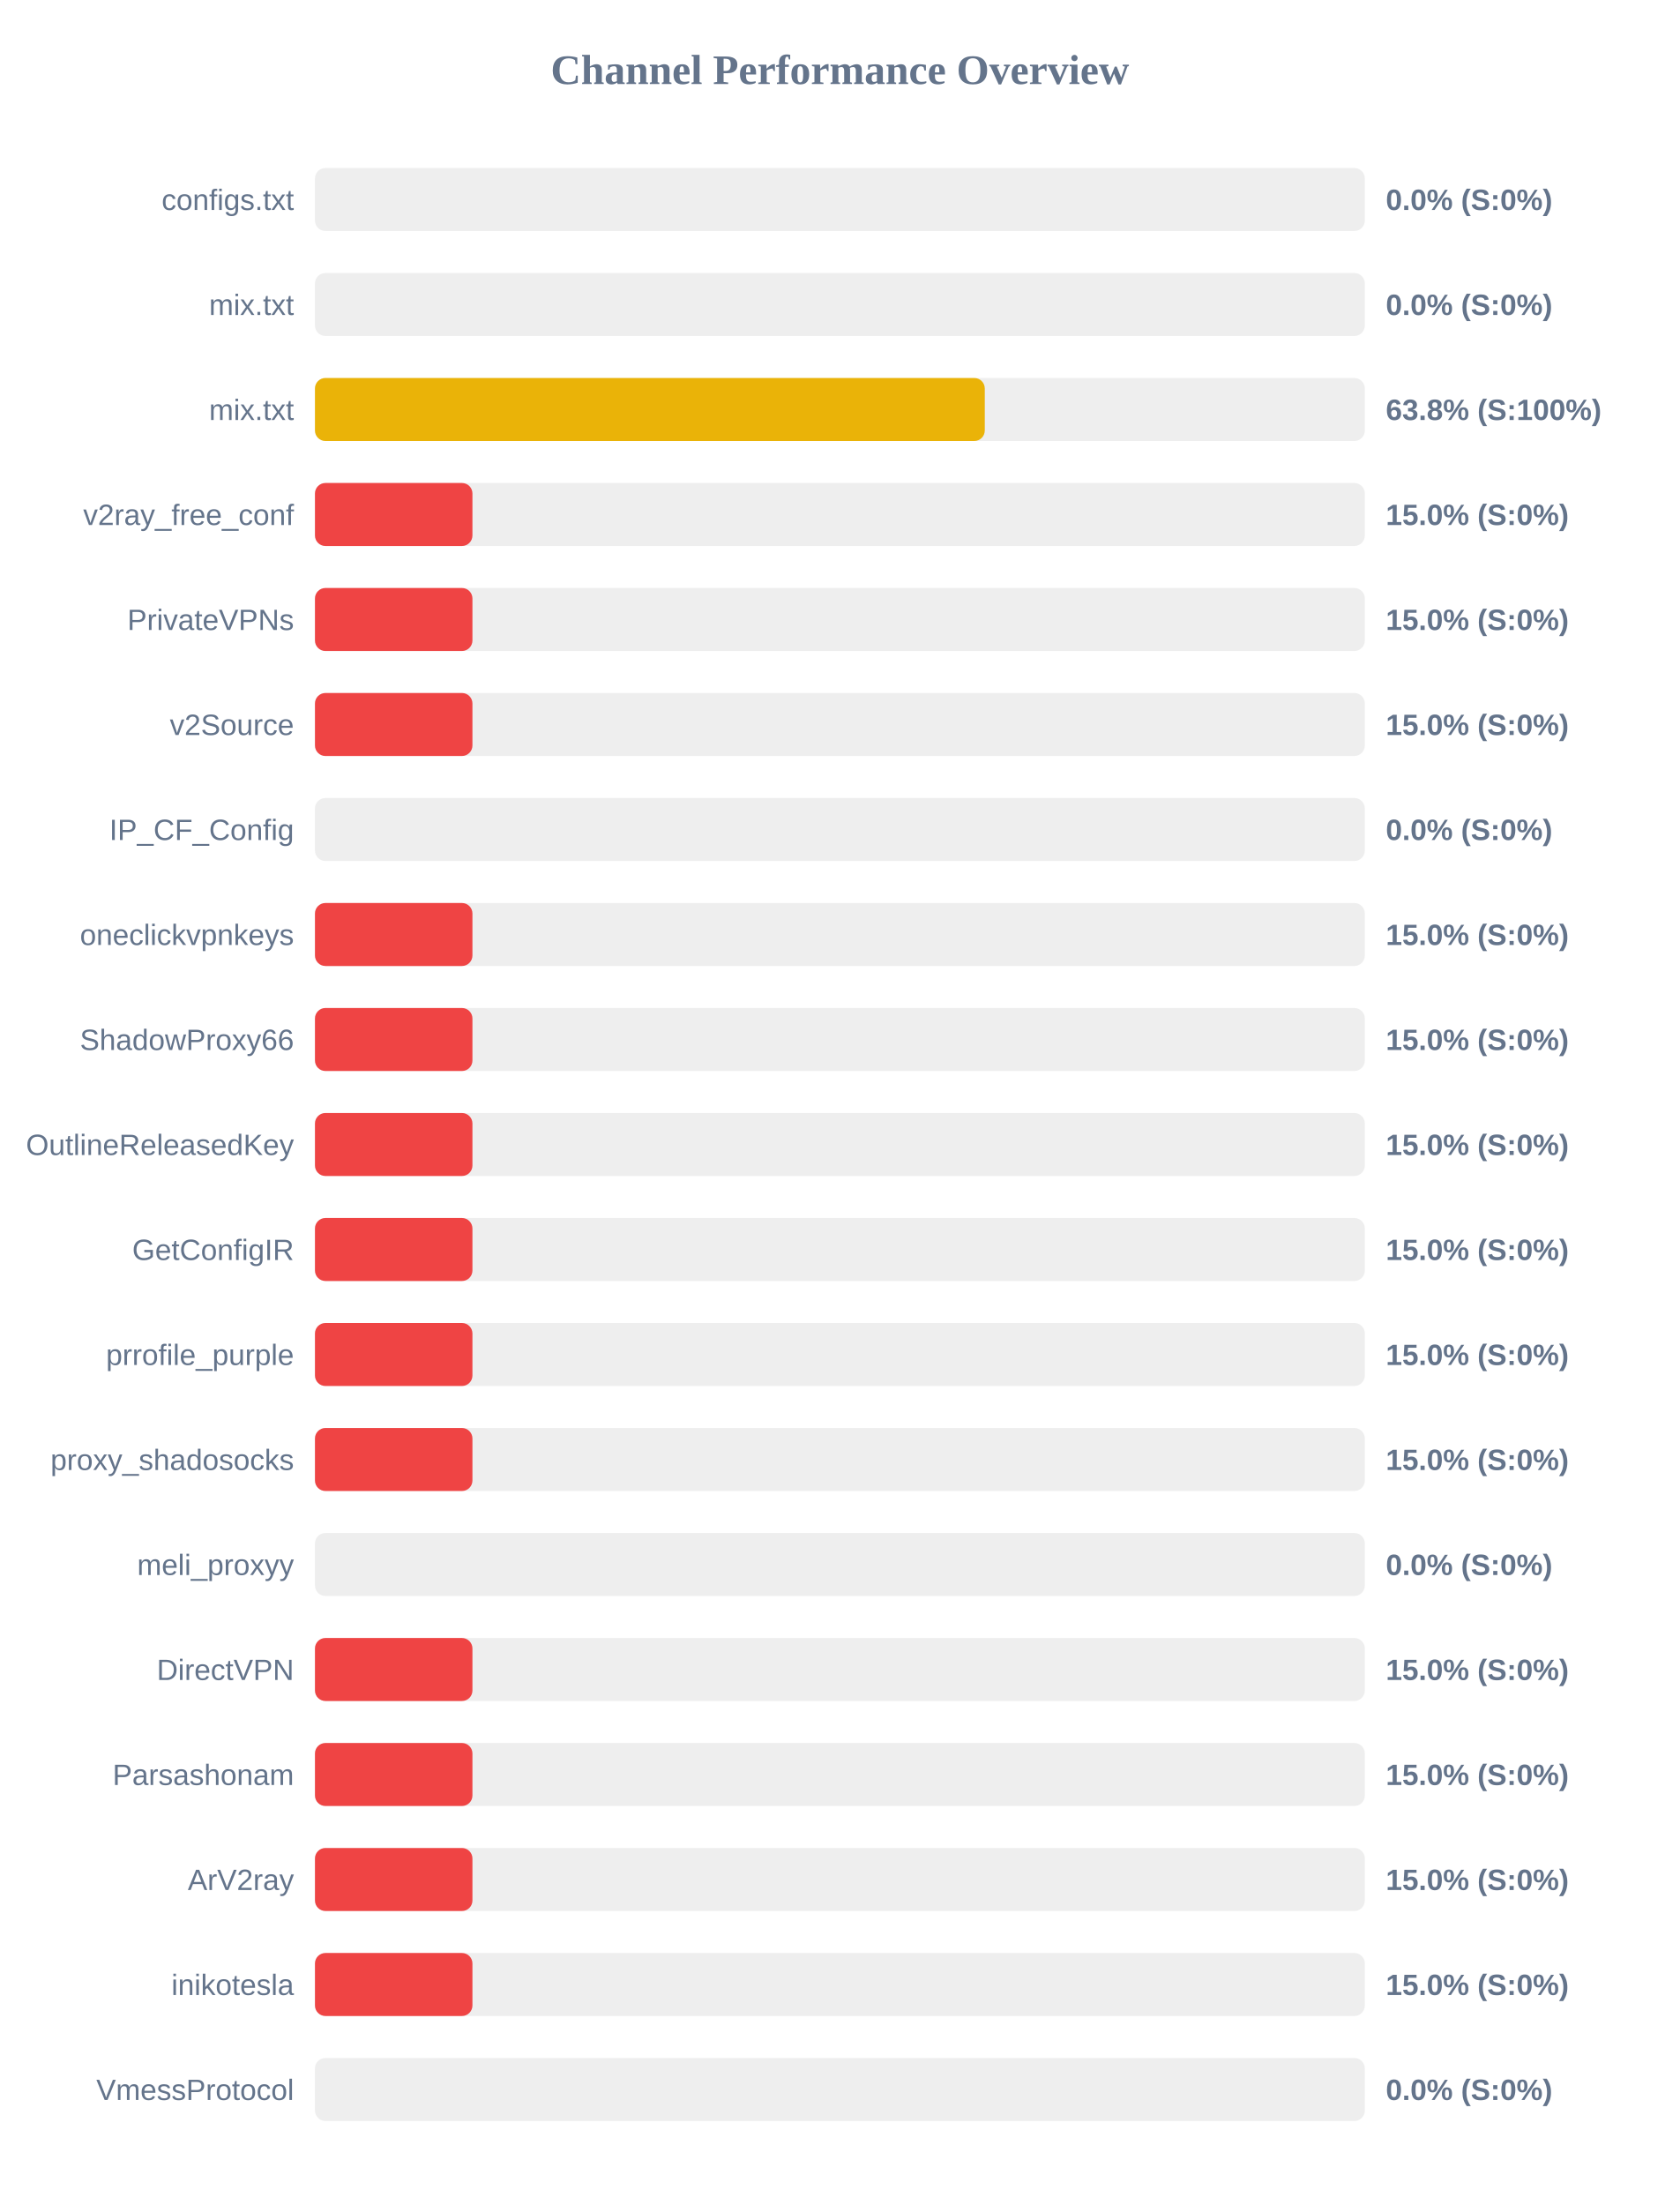
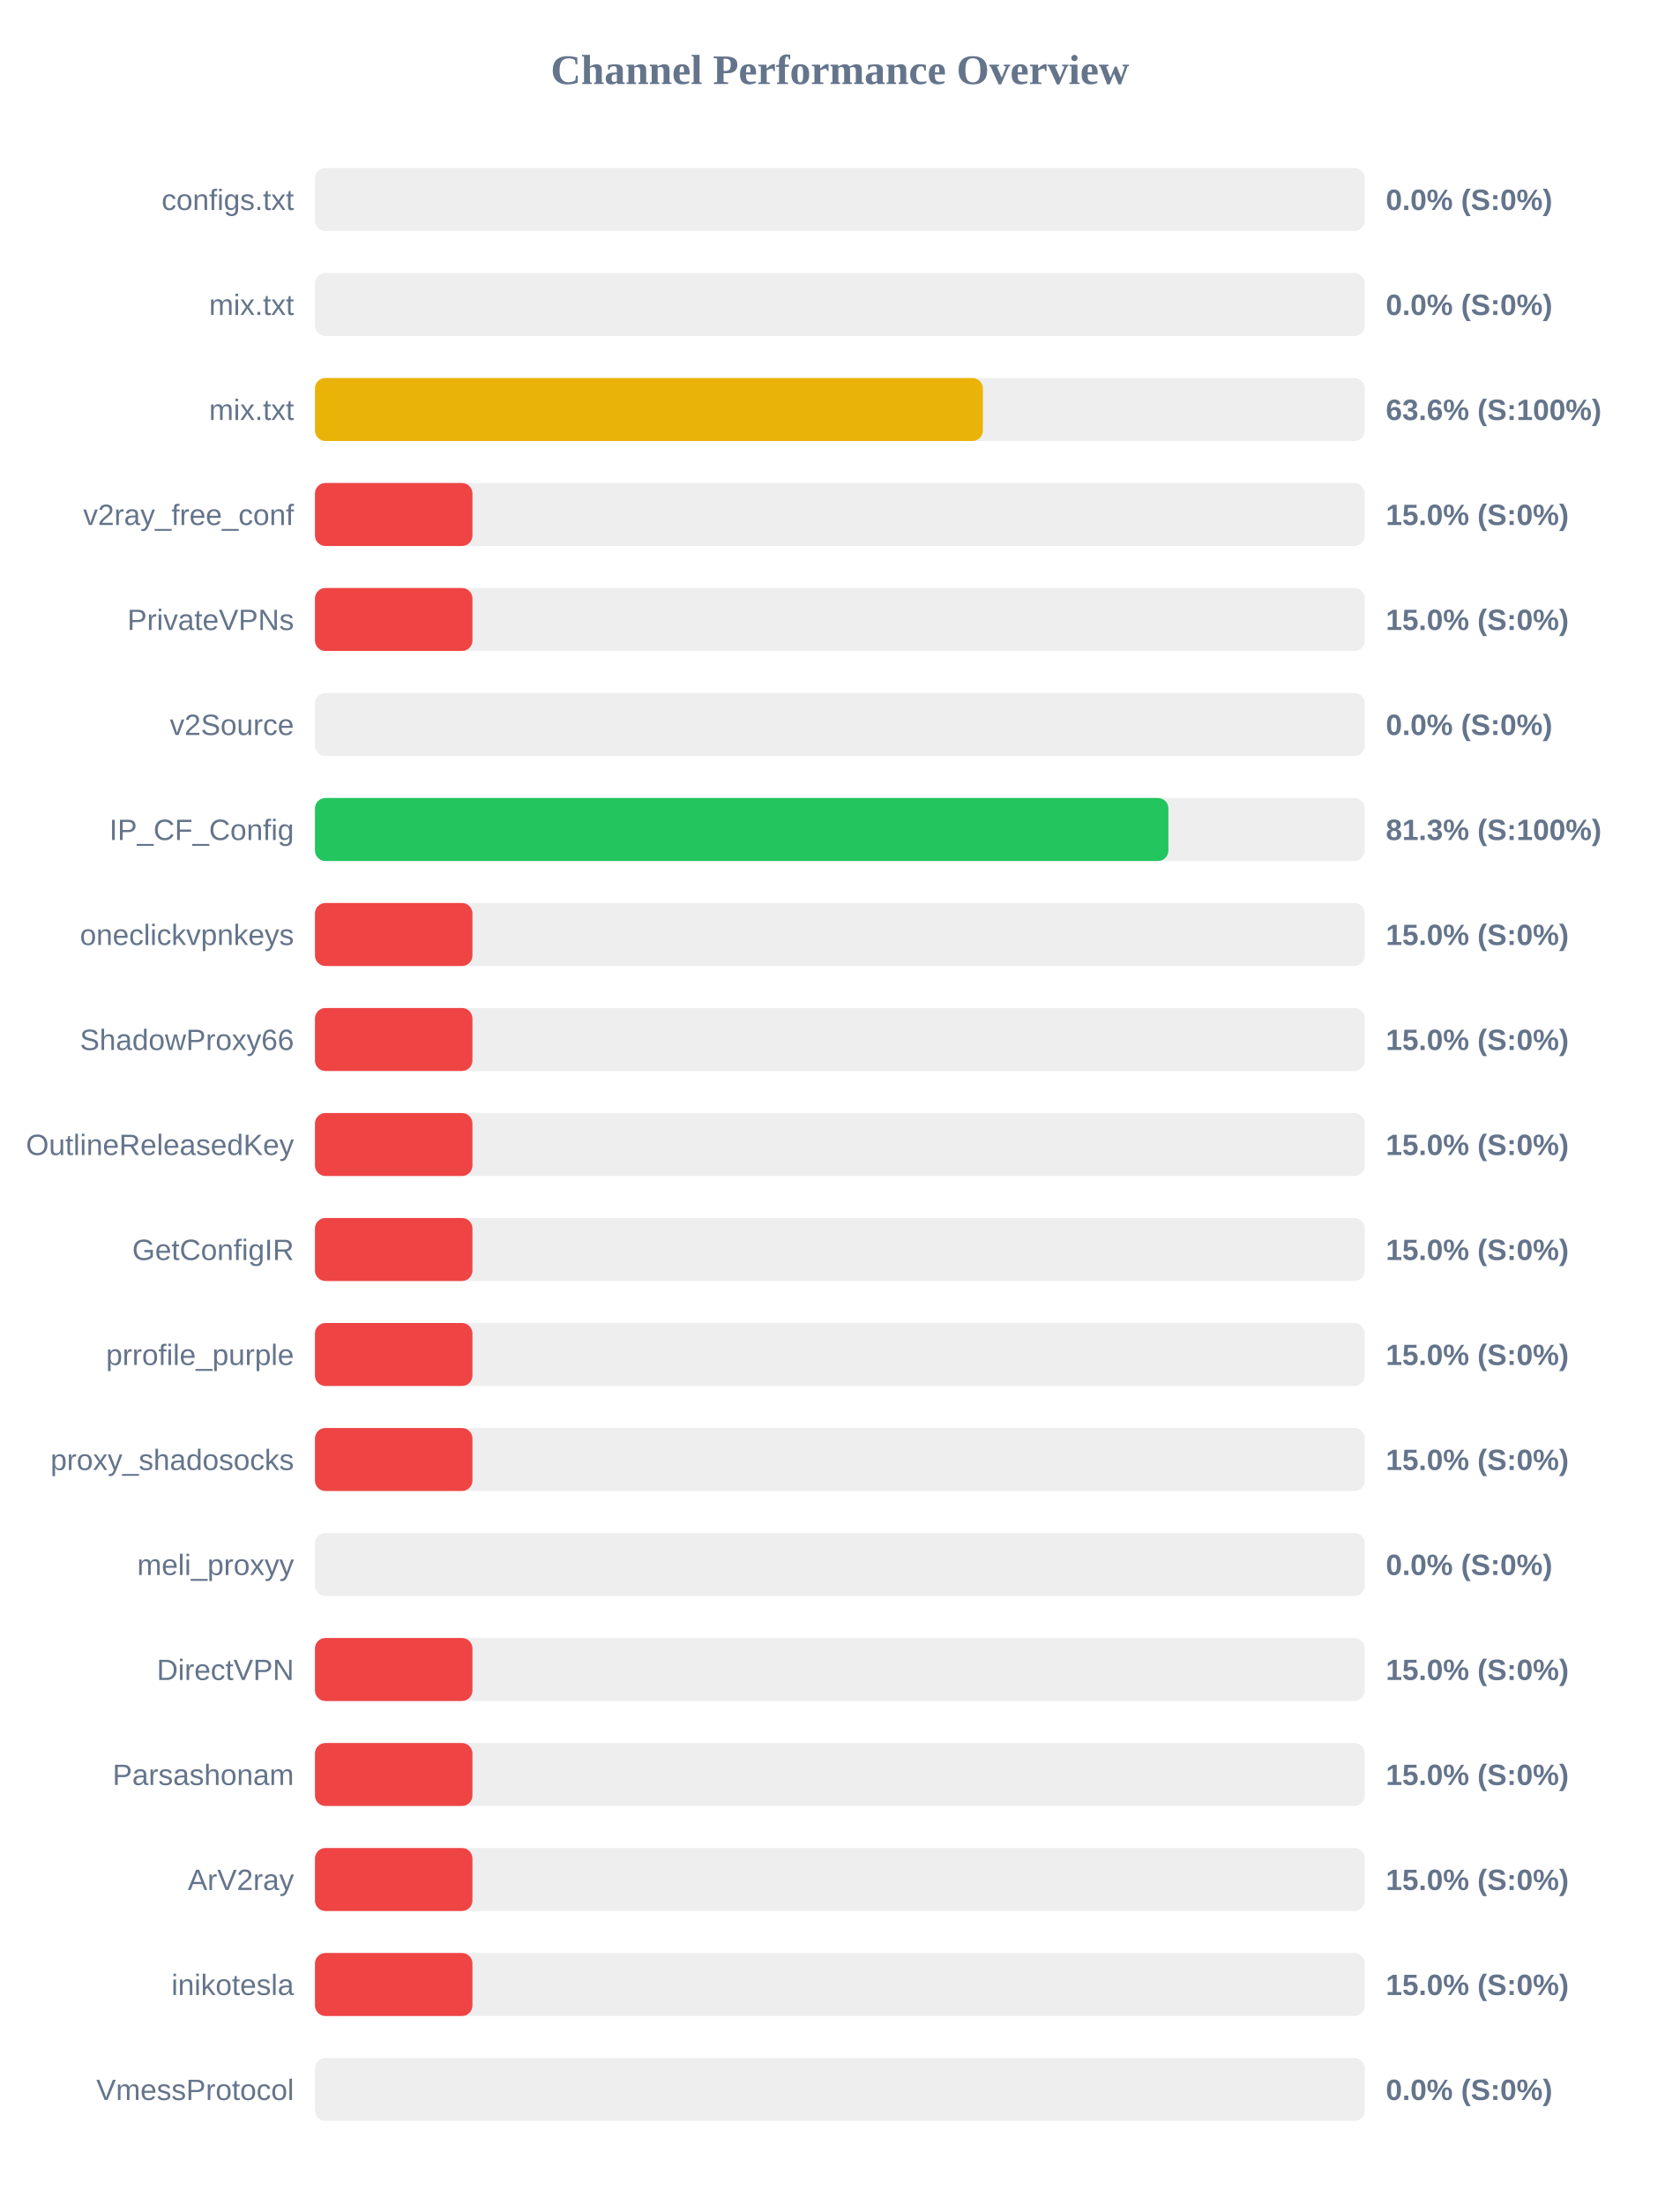
<svg xmlns="http://www.w3.org/2000/svg" width="800" height="1050" version="1.1">
  <style>
        .row { font: 14px Arial; fill: #64748b; }
        .score { font: bold 14px Arial; fill: #64748b; }
    </style>
  <text x="400" y="40" text-anchor="middle" font-size="20px" font-weight="bold" fill="#64748b">Channel Performance Overview</text>
  <rect x="150" y="80" width="500" height="30" fill="#eee" rx="5" />
  <rect x="150" y="80" width="0.0" height="30" fill="#ef4444" rx="5" />
  <text x="140" y="100" text-anchor="end" class="row">configs.txt</text>
  <text x="660" y="100" text-anchor="start" class="score">0.0% (S:0%)</text>
  <rect x="150" y="130" width="500" height="30" fill="#eee" rx="5" />
  <rect x="150" y="130" width="0.0" height="30" fill="#ef4444" rx="5" />
  <text x="140" y="150" text-anchor="end" class="row">mix.txt</text>
  <text x="660" y="150" text-anchor="start" class="score">0.0% (S:0%)</text>
  <rect x="150" y="180" width="500" height="30" fill="#eee" rx="5" />
-   <rect x="150" y="180" width="319.0" height="30" fill="#eab308" rx="5" />
+   <rect x="150" y="180" width="318.1" height="30" fill="#eab308" rx="5" />
  <text x="140" y="200" text-anchor="end" class="row">mix.txt</text>
-   <text x="660" y="200" text-anchor="start" class="score">63.8% (S:100%)</text>
+   <text x="660" y="200" text-anchor="start" class="score">63.6% (S:100%)</text>
  <rect x="150" y="230" width="500" height="30" fill="#eee" rx="5" />
  <rect x="150" y="230" width="75.0" height="30" fill="#ef4444" rx="5" />
  <text x="140" y="250" text-anchor="end" class="row">v2ray_free_conf</text>
  <text x="660" y="250" text-anchor="start" class="score">15.0% (S:0%)</text>
  <rect x="150" y="280" width="500" height="30" fill="#eee" rx="5" />
  <rect x="150" y="280" width="75.0" height="30" fill="#ef4444" rx="5" />
  <text x="140" y="300" text-anchor="end" class="row">PrivateVPNs</text>
  <text x="660" y="300" text-anchor="start" class="score">15.0% (S:0%)</text>
  <rect x="150" y="330" width="500" height="30" fill="#eee" rx="5" />
-   <rect x="150" y="330" width="75.0" height="30" fill="#ef4444" rx="5" />
+   <rect x="150" y="330" width="0.0" height="30" fill="#ef4444" rx="5" />
  <text x="140" y="350" text-anchor="end" class="row">v2Source</text>
-   <text x="660" y="350" text-anchor="start" class="score">15.0% (S:0%)</text>
+   <text x="660" y="350" text-anchor="start" class="score">0.0% (S:0%)</text>
  <rect x="150" y="380" width="500" height="30" fill="#eee" rx="5" />
-   <rect x="150" y="380" width="0.0" height="30" fill="#ef4444" rx="5" />
+   <rect x="150" y="380" width="406.45" height="30" fill="#22c55e" rx="5" />
  <text x="140" y="400" text-anchor="end" class="row">IP_CF_Config</text>
-   <text x="660" y="400" text-anchor="start" class="score">0.0% (S:0%)</text>
+   <text x="660" y="400" text-anchor="start" class="score">81.3% (S:100%)</text>
  <rect x="150" y="430" width="500" height="30" fill="#eee" rx="5" />
  <rect x="150" y="430" width="75.0" height="30" fill="#ef4444" rx="5" />
  <text x="140" y="450" text-anchor="end" class="row">oneclickvpnkeys</text>
  <text x="660" y="450" text-anchor="start" class="score">15.0% (S:0%)</text>
  <rect x="150" y="480" width="500" height="30" fill="#eee" rx="5" />
  <rect x="150" y="480" width="75.0" height="30" fill="#ef4444" rx="5" />
  <text x="140" y="500" text-anchor="end" class="row">ShadowProxy66</text>
  <text x="660" y="500" text-anchor="start" class="score">15.0% (S:0%)</text>
  <rect x="150" y="530" width="500" height="30" fill="#eee" rx="5" />
  <rect x="150" y="530" width="75.0" height="30" fill="#ef4444" rx="5" />
  <text x="140" y="550" text-anchor="end" class="row">OutlineReleasedKey</text>
  <text x="660" y="550" text-anchor="start" class="score">15.0% (S:0%)</text>
  <rect x="150" y="580" width="500" height="30" fill="#eee" rx="5" />
  <rect x="150" y="580" width="75.0" height="30" fill="#ef4444" rx="5" />
  <text x="140" y="600" text-anchor="end" class="row">GetConfigIR</text>
  <text x="660" y="600" text-anchor="start" class="score">15.0% (S:0%)</text>
  <rect x="150" y="630" width="500" height="30" fill="#eee" rx="5" />
  <rect x="150" y="630" width="75.0" height="30" fill="#ef4444" rx="5" />
  <text x="140" y="650" text-anchor="end" class="row">prrofile_purple</text>
  <text x="660" y="650" text-anchor="start" class="score">15.0% (S:0%)</text>
  <rect x="150" y="680" width="500" height="30" fill="#eee" rx="5" />
  <rect x="150" y="680" width="75.0" height="30" fill="#ef4444" rx="5" />
  <text x="140" y="700" text-anchor="end" class="row">proxy_shadosocks</text>
  <text x="660" y="700" text-anchor="start" class="score">15.0% (S:0%)</text>
  <rect x="150" y="730" width="500" height="30" fill="#eee" rx="5" />
  <rect x="150" y="730" width="0.0" height="30" fill="#ef4444" rx="5" />
  <text x="140" y="750" text-anchor="end" class="row">meli_proxyy</text>
  <text x="660" y="750" text-anchor="start" class="score">0.0% (S:0%)</text>
  <rect x="150" y="780" width="500" height="30" fill="#eee" rx="5" />
  <rect x="150" y="780" width="75.0" height="30" fill="#ef4444" rx="5" />
  <text x="140" y="800" text-anchor="end" class="row">DirectVPN</text>
  <text x="660" y="800" text-anchor="start" class="score">15.0% (S:0%)</text>
  <rect x="150" y="830" width="500" height="30" fill="#eee" rx="5" />
  <rect x="150" y="830" width="75.0" height="30" fill="#ef4444" rx="5" />
  <text x="140" y="850" text-anchor="end" class="row">Parsashonam</text>
  <text x="660" y="850" text-anchor="start" class="score">15.0% (S:0%)</text>
  <rect x="150" y="880" width="500" height="30" fill="#eee" rx="5" />
  <rect x="150" y="880" width="75.0" height="30" fill="#ef4444" rx="5" />
  <text x="140" y="900" text-anchor="end" class="row">ArV2ray</text>
  <text x="660" y="900" text-anchor="start" class="score">15.0% (S:0%)</text>
  <rect x="150" y="930" width="500" height="30" fill="#eee" rx="5" />
  <rect x="150" y="930" width="75.0" height="30" fill="#ef4444" rx="5" />
  <text x="140" y="950" text-anchor="end" class="row">inikotesla</text>
  <text x="660" y="950" text-anchor="start" class="score">15.0% (S:0%)</text>
  <rect x="150" y="980" width="500" height="30" fill="#eee" rx="5" />
  <rect x="150" y="980" width="0.0" height="30" fill="#ef4444" rx="5" />
  <text x="140" y="1000" text-anchor="end" class="row">VmessProtocol</text>
  <text x="660" y="1000" text-anchor="start" class="score">0.0% (S:0%)</text>
</svg>
